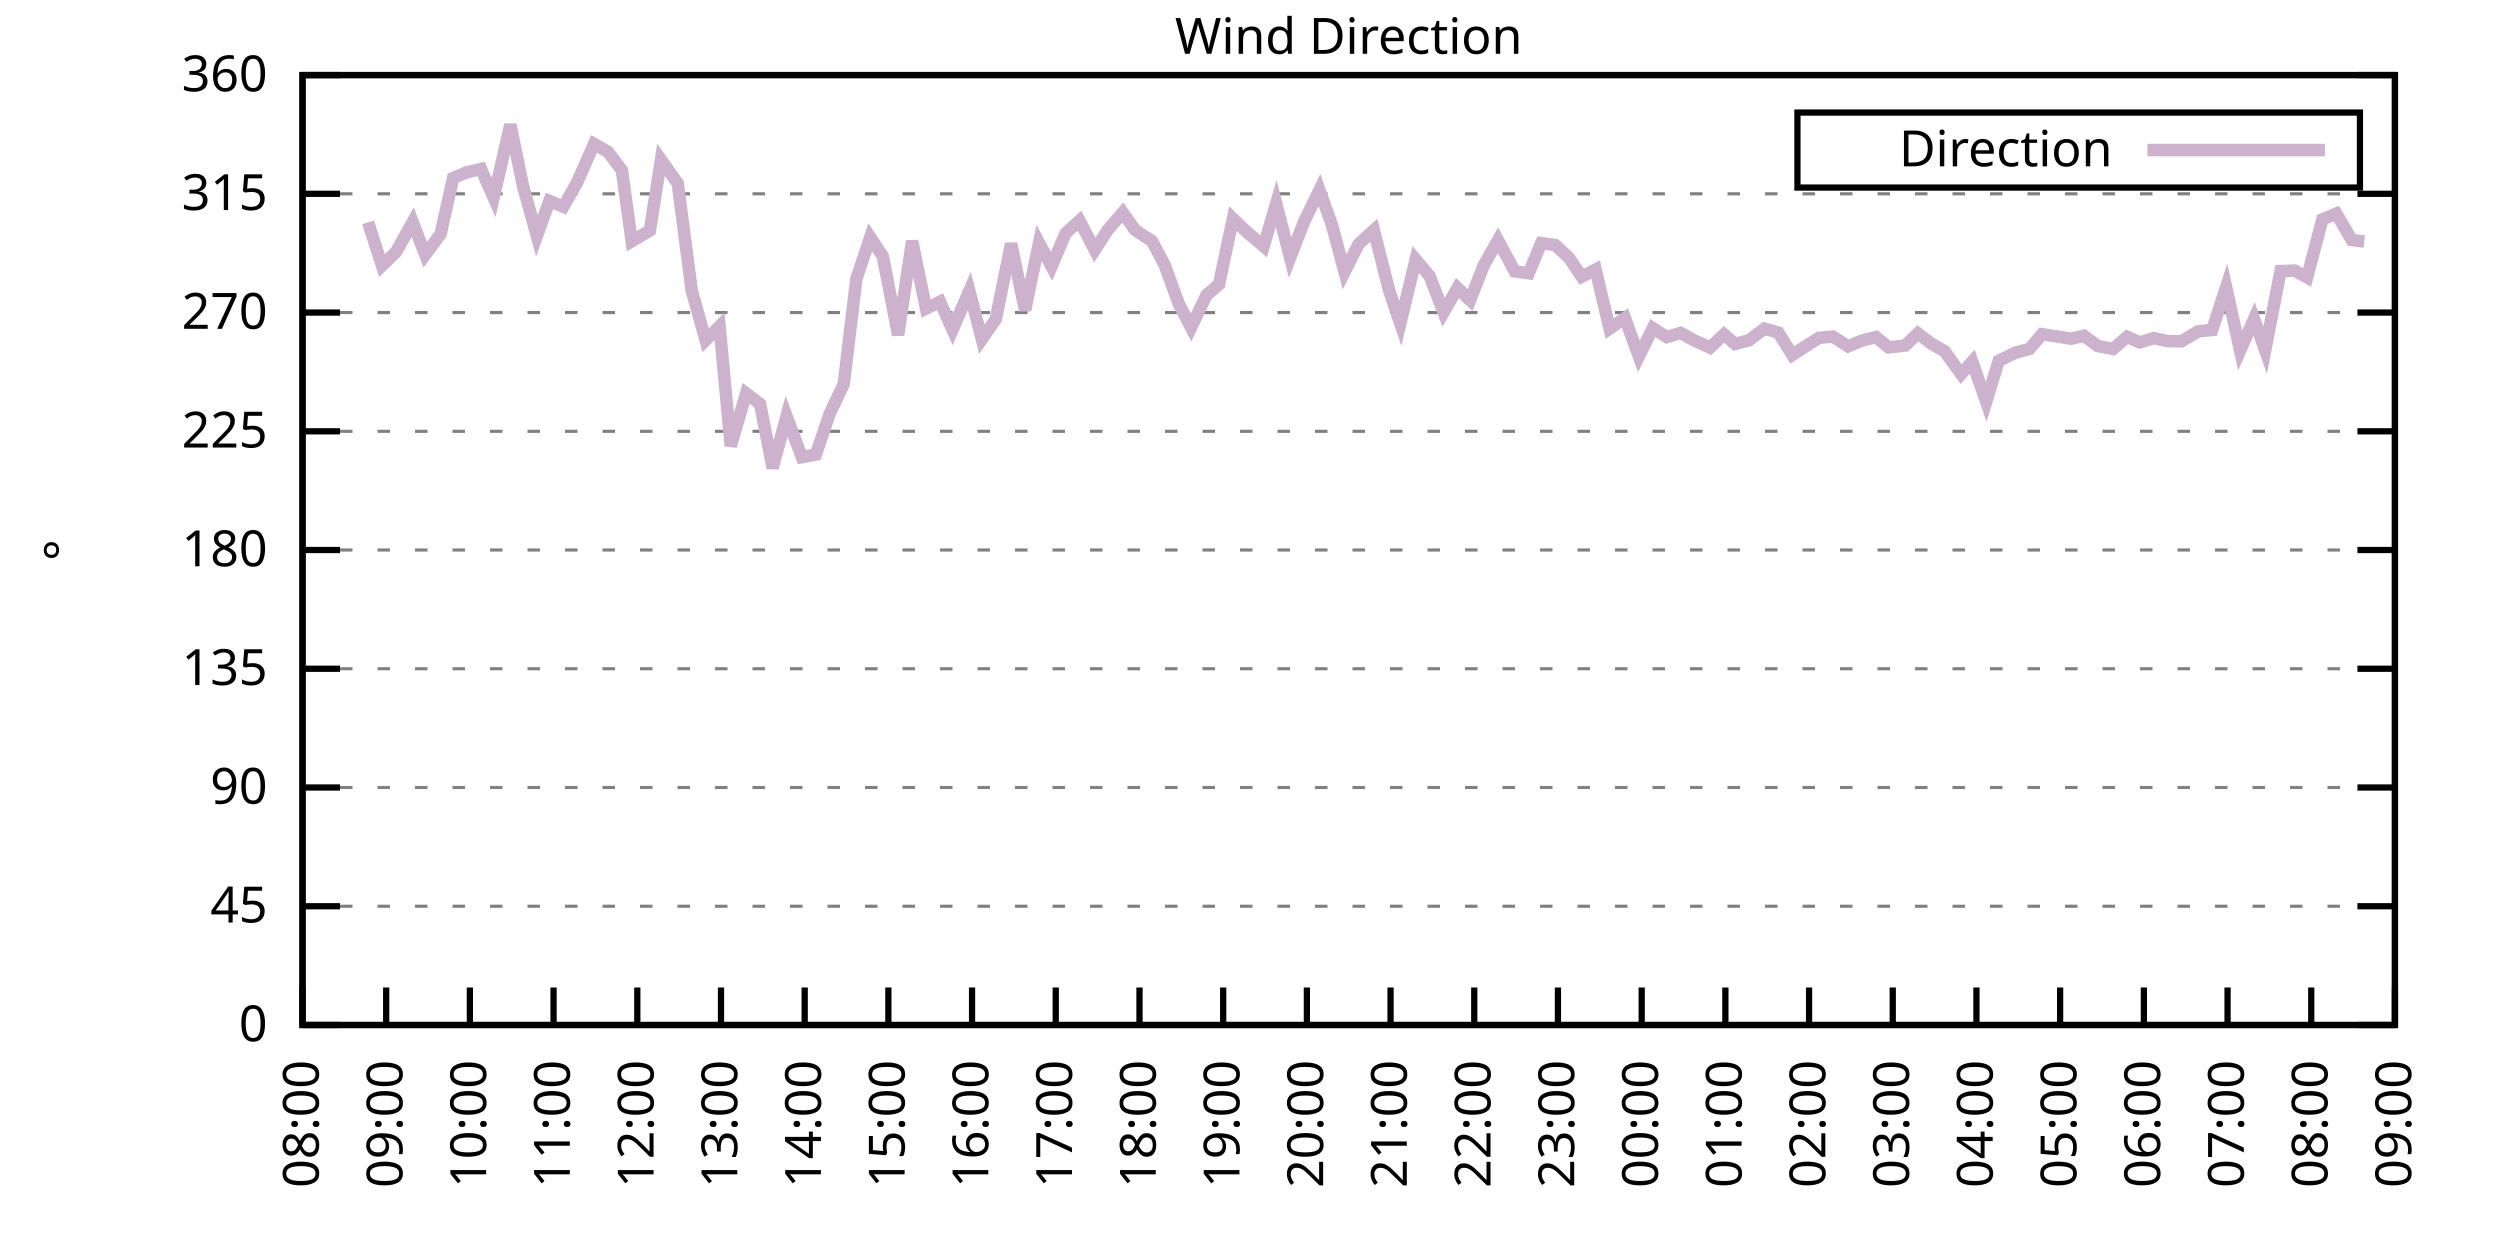
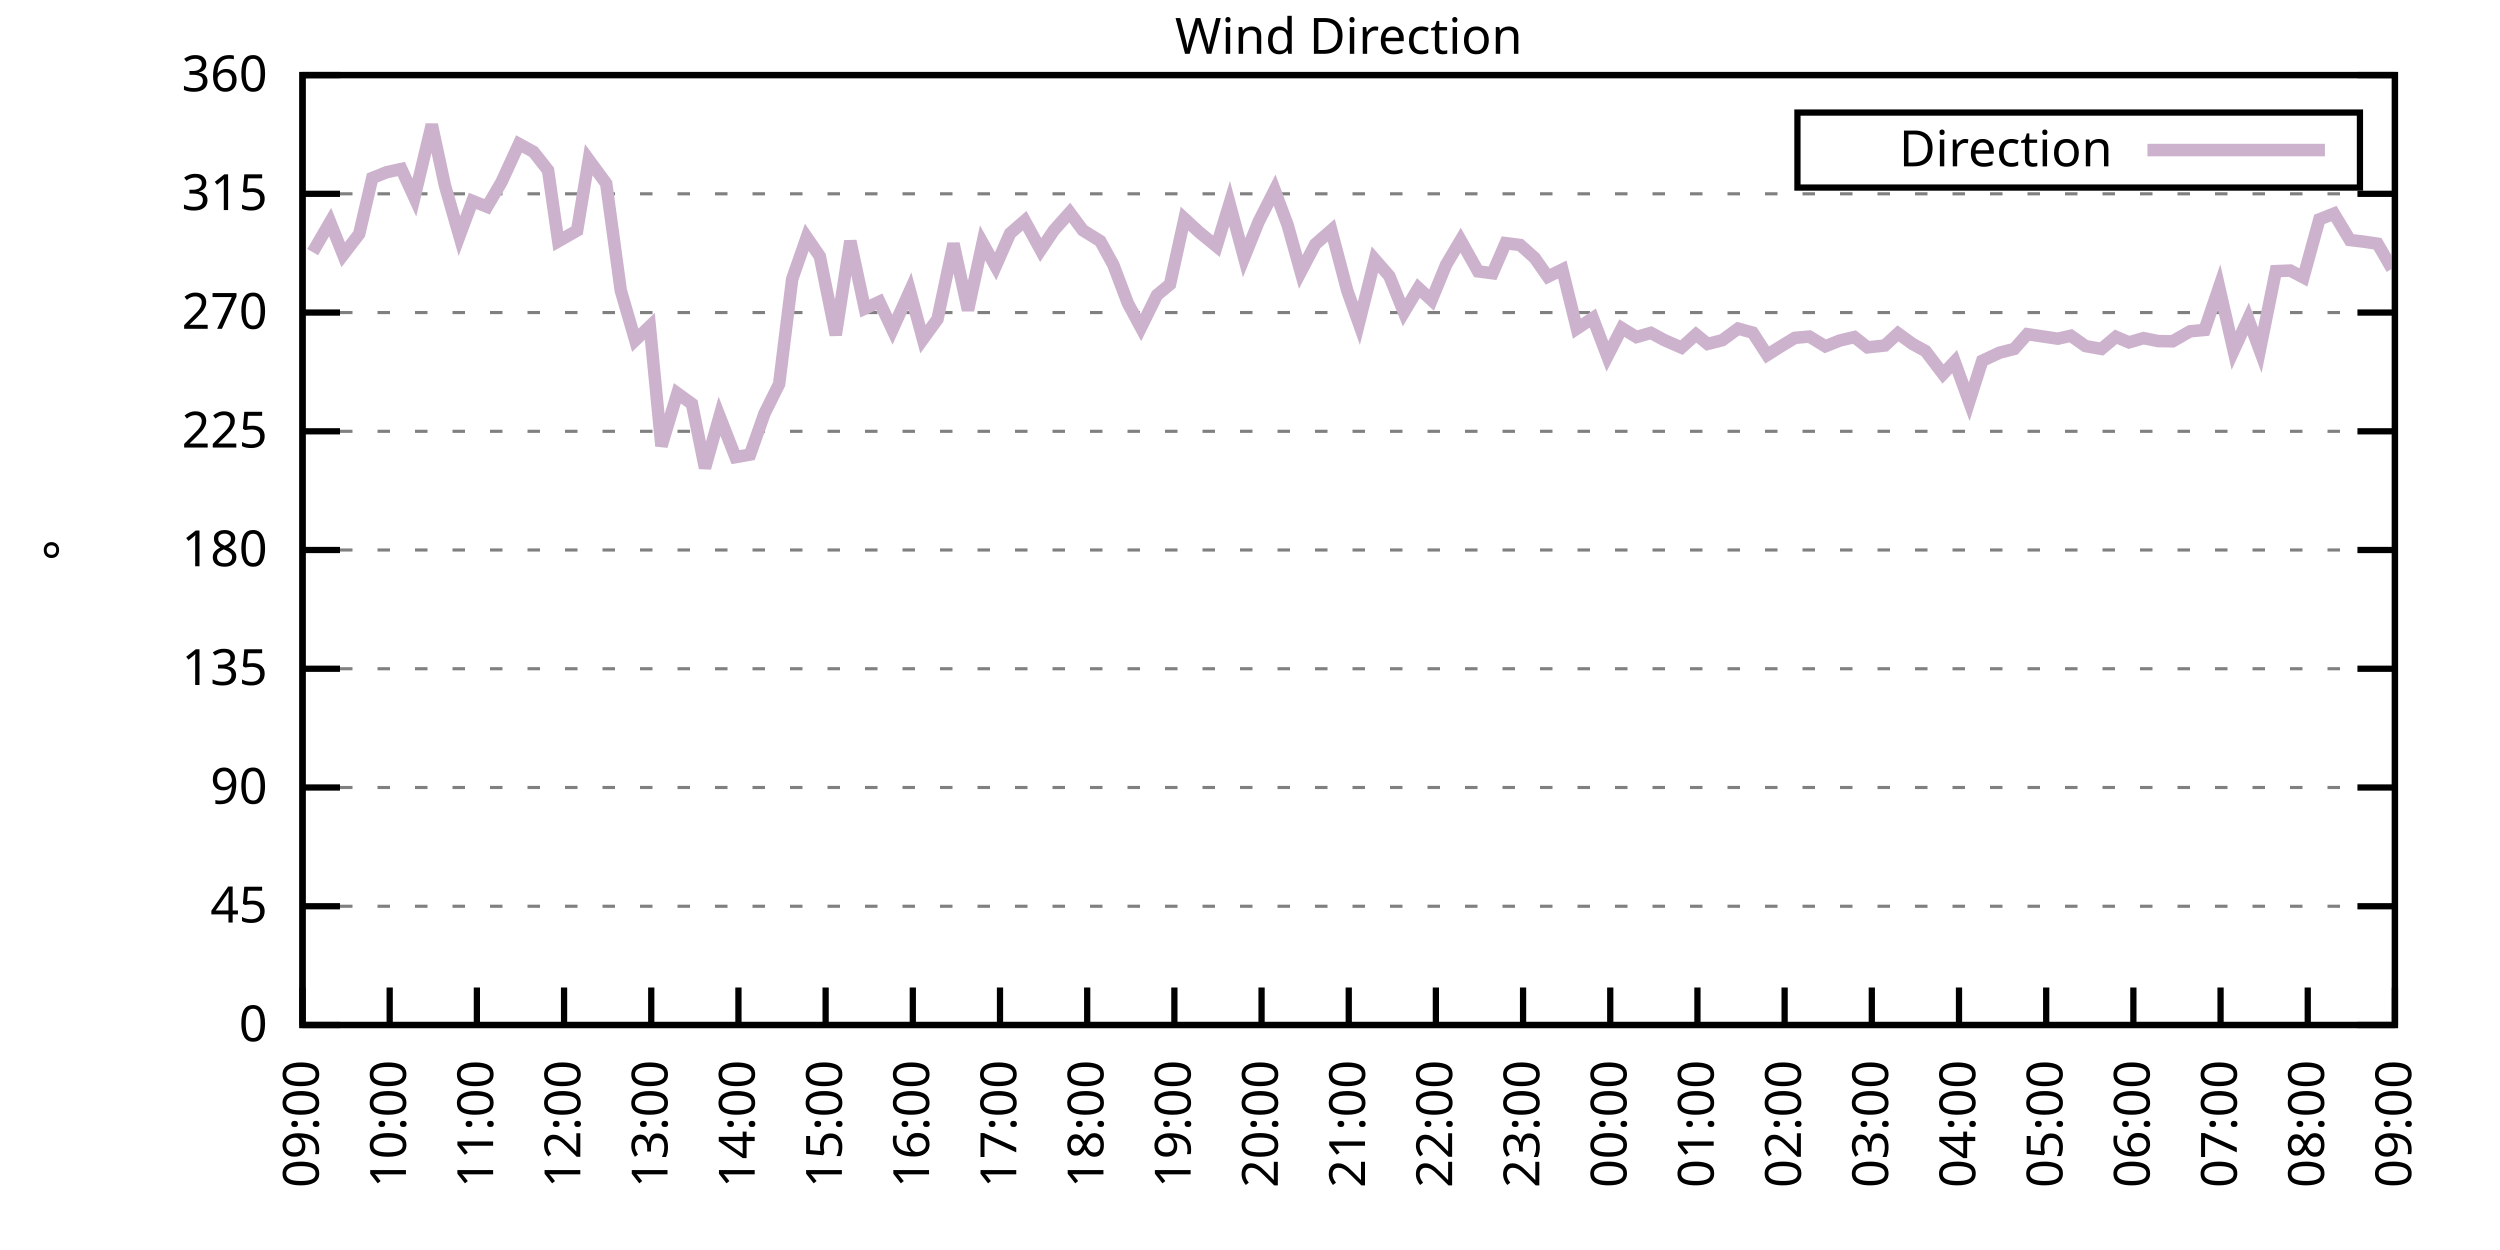
<svg xmlns="http://www.w3.org/2000/svg" xmlns:xlink="http://www.w3.org/1999/xlink" width="400" height="200" viewBox="0 0 400 200">
  <g id="gnuplot_canvas">
    <rect x="0" y="0" width="400" height="200" fill="none" />
    <defs>
      <circle id="gpDot" r="0.5" stroke-width="0.5" stroke="currentColor" />
      <path id="gpPt0" stroke-width="0.333" stroke="currentColor" d="M-1,0 h2 M0,-1 v2" />
      <path id="gpPt1" stroke-width="0.333" stroke="currentColor" d="M-1,-1 L1,1 M1,-1 L-1,1" />
      <path id="gpPt2" stroke-width="0.333" stroke="currentColor" d="M-1,0 L1,0 M0,-1 L0,1 M-1,-1 L1,1 M-1,1 L1,-1" />
      <rect id="gpPt3" stroke-width="0.333" stroke="currentColor" x="-1" y="-1" width="2" height="2" />
      <rect id="gpPt4" stroke-width="0.333" stroke="currentColor" fill="currentColor" x="-1" y="-1" width="2" height="2" />
      <circle id="gpPt5" stroke-width="0.333" stroke="currentColor" cx="0" cy="0" r="1" />
      <use xlink:href="#gpPt5" id="gpPt6" fill="currentColor" stroke="none" />
      <path id="gpPt7" stroke-width="0.333" stroke="currentColor" d="M0,-1.33 L-1.33,0.67 L1.33,0.67 z" />
      <use xlink:href="#gpPt7" id="gpPt8" fill="currentColor" stroke="none" />
      <use xlink:href="#gpPt7" id="gpPt9" stroke="currentColor" transform="rotate(180)" />
      <use xlink:href="#gpPt9" id="gpPt10" fill="currentColor" stroke="none" />
      <use xlink:href="#gpPt3" id="gpPt11" stroke="currentColor" transform="rotate(45)" />
      <use xlink:href="#gpPt11" id="gpPt12" fill="currentColor" stroke="none" />
      <path id="gpPt13" stroke-width="0.333" stroke="currentColor" d="M0,1.330 L1.265,0.411 L0.782,-1.067 L-0.782,-1.076 L-1.265,0.411 z" />
      <use xlink:href="#gpPt13" id="gpPt14" fill="currentColor" stroke="none" />
      <filter id="textbox" filterUnits="objectBoundingBox" x="0" y="0" height="1" width="1">
        <feFlood flood-color="white" flood-opacity="1" result="bgnd" />
        <feComposite in="SourceGraphic" in2="bgnd" operator="atop" />
      </filter>
      <filter id="greybox" filterUnits="objectBoundingBox" x="0" y="0" height="1" width="1">
        <feFlood flood-color="lightgrey" flood-opacity="1" result="grey" />
        <feComposite in="SourceGraphic" in2="grey" operator="atop" />
      </filter>
    </defs>
    <g fill="none" color="white" stroke="currentColor" stroke-width="1.00" stroke-linecap="butt" stroke-linejoin="miter">
</g>
    <g fill="none" color="black" stroke="currentColor" stroke-width="1.00" stroke-linecap="butt" stroke-linejoin="miter">
      <g stroke="none" shape-rendering="crispEdges">
        <polygon fill="rgb(255, 255, 255)" points="48.40,164.00 383.18,164.00 383.18,12.02 48.40,12.02 " />
      </g>
    </g>
    <g fill="none" color="black" stroke="currentColor" stroke-width="1.00" stroke-linecap="butt" stroke-linejoin="miter">
</g>
    <g fill="none" color="black" stroke="black" stroke-width="0.50" stroke-linecap="butt" stroke-linejoin="miter">
</g>
    <g fill="none" color="gray" stroke="currentColor" stroke-width="0.50" stroke-linecap="butt" stroke-linejoin="miter">
      <path stroke="gray" stroke-dasharray="2,4" class="gridline" d="M48.40,164.00 L383.19,164.00  " />
    </g>
    <g fill="none" color="gray" stroke="gray" stroke-width="1.00" stroke-linecap="butt" stroke-linejoin="miter">
</g>
    <g fill="none" color="black" stroke="currentColor" stroke-width="1.00" stroke-linecap="butt" stroke-linejoin="miter">
      <path stroke="black" d="M48.40,164.00 L54.40,164.00 M383.19,164.00 L377.19,164.00  " />
      <g transform="translate(42.80,166.60)" stroke="none" fill="black" font-family="Sans" font-size="8.00" text-anchor="end">
        <text>
          <tspan font-family="Sans"> 0</tspan>
        </text>
      </g>
    </g>
    <g fill="none" color="black" stroke="currentColor" stroke-width="1.00" stroke-linecap="butt" stroke-linejoin="miter">
</g>
    <g fill="none" color="black" stroke="black" stroke-width="0.50" stroke-linecap="butt" stroke-linejoin="miter">
</g>
    <g fill="none" color="gray" stroke="currentColor" stroke-width="0.50" stroke-linecap="butt" stroke-linejoin="miter">
      <path stroke="gray" stroke-dasharray="2,4" class="gridline" d="M48.40,145.00 L383.19,145.00  " />
    </g>
    <g fill="none" color="gray" stroke="gray" stroke-width="1.00" stroke-linecap="butt" stroke-linejoin="miter">
</g>
    <g fill="none" color="black" stroke="currentColor" stroke-width="1.00" stroke-linecap="butt" stroke-linejoin="miter">
      <path stroke="black" d="M48.40,145.00 L54.40,145.00 M383.19,145.00 L377.19,145.00  " />
      <g transform="translate(42.80,147.60)" stroke="none" fill="black" font-family="Sans" font-size="8.00" text-anchor="end">
        <text>
          <tspan font-family="Sans"> 45</tspan>
        </text>
      </g>
    </g>
    <g fill="none" color="black" stroke="currentColor" stroke-width="1.00" stroke-linecap="butt" stroke-linejoin="miter">
</g>
    <g fill="none" color="black" stroke="black" stroke-width="0.50" stroke-linecap="butt" stroke-linejoin="miter">
</g>
    <g fill="none" color="gray" stroke="currentColor" stroke-width="0.50" stroke-linecap="butt" stroke-linejoin="miter">
      <path stroke="gray" stroke-dasharray="2,4" class="gridline" d="M48.40,126.00 L383.19,126.00  " />
    </g>
    <g fill="none" color="gray" stroke="gray" stroke-width="1.00" stroke-linecap="butt" stroke-linejoin="miter">
</g>
    <g fill="none" color="black" stroke="currentColor" stroke-width="1.00" stroke-linecap="butt" stroke-linejoin="miter">
      <path stroke="black" d="M48.40,126.00 L54.40,126.00 M383.19,126.00 L377.19,126.00  " />
      <g transform="translate(42.80,128.60)" stroke="none" fill="black" font-family="Sans" font-size="8.00" text-anchor="end">
        <text>
          <tspan font-family="Sans"> 90</tspan>
        </text>
      </g>
    </g>
    <g fill="none" color="black" stroke="currentColor" stroke-width="1.00" stroke-linecap="butt" stroke-linejoin="miter">
</g>
    <g fill="none" color="black" stroke="black" stroke-width="0.50" stroke-linecap="butt" stroke-linejoin="miter">
</g>
    <g fill="none" color="gray" stroke="currentColor" stroke-width="0.50" stroke-linecap="butt" stroke-linejoin="miter">
      <path stroke="gray" stroke-dasharray="2,4" class="gridline" d="M48.40,107.00 L383.19,107.00  " />
    </g>
    <g fill="none" color="gray" stroke="gray" stroke-width="1.00" stroke-linecap="butt" stroke-linejoin="miter">
</g>
    <g fill="none" color="black" stroke="currentColor" stroke-width="1.00" stroke-linecap="butt" stroke-linejoin="miter">
      <path stroke="black" d="M48.40,107.00 L54.40,107.00 M383.19,107.00 L377.19,107.00  " />
      <g transform="translate(42.80,109.60)" stroke="none" fill="black" font-family="Sans" font-size="8.00" text-anchor="end">
        <text>
          <tspan font-family="Sans"> 135</tspan>
        </text>
      </g>
    </g>
    <g fill="none" color="black" stroke="currentColor" stroke-width="1.00" stroke-linecap="butt" stroke-linejoin="miter">
</g>
    <g fill="none" color="black" stroke="black" stroke-width="0.50" stroke-linecap="butt" stroke-linejoin="miter">
</g>
    <g fill="none" color="gray" stroke="currentColor" stroke-width="0.50" stroke-linecap="butt" stroke-linejoin="miter">
      <path stroke="gray" stroke-dasharray="2,4" class="gridline" d="M48.40,88.00 L383.19,88.00  " />
    </g>
    <g fill="none" color="gray" stroke="gray" stroke-width="1.00" stroke-linecap="butt" stroke-linejoin="miter">
</g>
    <g fill="none" color="black" stroke="currentColor" stroke-width="1.00" stroke-linecap="butt" stroke-linejoin="miter">
      <path stroke="black" d="M48.40,88.00 L54.40,88.00 M383.19,88.00 L377.19,88.00  " />
      <g transform="translate(42.80,90.60)" stroke="none" fill="black" font-family="Sans" font-size="8.00" text-anchor="end">
        <text>
          <tspan font-family="Sans"> 180</tspan>
        </text>
      </g>
    </g>
    <g fill="none" color="black" stroke="currentColor" stroke-width="1.00" stroke-linecap="butt" stroke-linejoin="miter">
</g>
    <g fill="none" color="black" stroke="black" stroke-width="0.50" stroke-linecap="butt" stroke-linejoin="miter">
</g>
    <g fill="none" color="gray" stroke="currentColor" stroke-width="0.50" stroke-linecap="butt" stroke-linejoin="miter">
      <path stroke="gray" stroke-dasharray="2,4" class="gridline" d="M48.40,69.01 L383.19,69.01  " />
    </g>
    <g fill="none" color="gray" stroke="gray" stroke-width="1.00" stroke-linecap="butt" stroke-linejoin="miter">
</g>
    <g fill="none" color="black" stroke="currentColor" stroke-width="1.00" stroke-linecap="butt" stroke-linejoin="miter">
      <path stroke="black" d="M48.40,69.01 L54.40,69.01 M383.19,69.01 L377.19,69.01  " />
      <g transform="translate(42.80,71.61)" stroke="none" fill="black" font-family="Sans" font-size="8.00" text-anchor="end">
        <text>
          <tspan font-family="Sans"> 225</tspan>
        </text>
      </g>
    </g>
    <g fill="none" color="black" stroke="currentColor" stroke-width="1.00" stroke-linecap="butt" stroke-linejoin="miter">
</g>
    <g fill="none" color="black" stroke="black" stroke-width="0.50" stroke-linecap="butt" stroke-linejoin="miter">
</g>
    <g fill="none" color="gray" stroke="currentColor" stroke-width="0.50" stroke-linecap="butt" stroke-linejoin="miter">
      <path stroke="gray" stroke-dasharray="2,4" class="gridline" d="M48.40,50.01 L383.19,50.01  " />
    </g>
    <g fill="none" color="gray" stroke="gray" stroke-width="1.00" stroke-linecap="butt" stroke-linejoin="miter">
</g>
    <g fill="none" color="black" stroke="currentColor" stroke-width="1.00" stroke-linecap="butt" stroke-linejoin="miter">
      <path stroke="black" d="M48.40,50.01 L54.40,50.01 M383.19,50.01 L377.19,50.01  " />
      <g transform="translate(42.80,52.61)" stroke="none" fill="black" font-family="Sans" font-size="8.00" text-anchor="end">
        <text>
          <tspan font-family="Sans"> 270</tspan>
        </text>
      </g>
    </g>
    <g fill="none" color="black" stroke="currentColor" stroke-width="1.00" stroke-linecap="butt" stroke-linejoin="miter">
</g>
    <g fill="none" color="black" stroke="black" stroke-width="0.50" stroke-linecap="butt" stroke-linejoin="miter">
</g>
    <g fill="none" color="gray" stroke="currentColor" stroke-width="0.50" stroke-linecap="butt" stroke-linejoin="miter">
      <path stroke="gray" stroke-dasharray="2,4" class="gridline" d="M48.40,31.01 L383.19,31.01  " />
    </g>
    <g fill="none" color="gray" stroke="gray" stroke-width="1.00" stroke-linecap="butt" stroke-linejoin="miter">
</g>
    <g fill="none" color="black" stroke="currentColor" stroke-width="1.00" stroke-linecap="butt" stroke-linejoin="miter">
      <path stroke="black" d="M48.40,31.01 L54.40,31.01 M383.19,31.01 L377.19,31.01  " />
      <g transform="translate(42.80,33.61)" stroke="none" fill="black" font-family="Sans" font-size="8.00" text-anchor="end">
        <text>
          <tspan font-family="Sans"> 315</tspan>
        </text>
      </g>
    </g>
    <g fill="none" color="black" stroke="currentColor" stroke-width="1.00" stroke-linecap="butt" stroke-linejoin="miter">
</g>
    <g fill="none" color="black" stroke="black" stroke-width="0.50" stroke-linecap="butt" stroke-linejoin="miter">
</g>
    <g fill="none" color="gray" stroke="currentColor" stroke-width="0.50" stroke-linecap="butt" stroke-linejoin="miter">
      <path stroke="gray" stroke-dasharray="2,4" class="gridline" d="M48.40,12.01 L383.19,12.01  " />
    </g>
    <g fill="none" color="gray" stroke="gray" stroke-width="1.00" stroke-linecap="butt" stroke-linejoin="miter">
</g>
    <g fill="none" color="black" stroke="currentColor" stroke-width="1.00" stroke-linecap="butt" stroke-linejoin="miter">
      <path stroke="black" d="M48.40,12.01 L54.40,12.01 M383.19,12.01 L377.19,12.01  " />
      <g transform="translate(42.80,14.61)" stroke="none" fill="black" font-family="Sans" font-size="8.00" text-anchor="end">
        <text>
          <tspan font-family="Sans"> 360</tspan>
        </text>
      </g>
    </g>
    <g fill="none" color="black" stroke="currentColor" stroke-width="1.00" stroke-linecap="butt" stroke-linejoin="miter">
      <path stroke="black" d="M48.40,164.00 L48.40,158.00  " />
      <g transform="translate(51.00,169.60) rotate(270.00)" stroke="none" fill="black" font-family="Sans" font-size="8.00" text-anchor="end">
        <text>
-           <tspan font-family="Sans">08:00</tspan>
-         </text>
-       </g>
-     </g>
-     <g fill="none" color="black" stroke="currentColor" stroke-width="1.00" stroke-linecap="butt" stroke-linejoin="miter">
-       <path stroke="black" d="M61.79,164.00 L61.79,158.00  " />
-       <g transform="translate(64.39,169.60) rotate(270.00)" stroke="none" fill="black" font-family="Sans" font-size="8.00" text-anchor="end">
-         <text>
          <tspan font-family="Sans">09:00</tspan>
        </text>
      </g>
    </g>
    <g fill="none" color="black" stroke="currentColor" stroke-width="1.00" stroke-linecap="butt" stroke-linejoin="miter">
-       <path stroke="black" d="M75.18,164.00 L75.18,158.00  " />
-       <g transform="translate(77.78,169.60) rotate(270.00)" stroke="none" fill="black" font-family="Sans" font-size="8.00" text-anchor="end">
+       <path stroke="black" d="M62.35,164.00 L62.35,158.00  " />
+       <g transform="translate(64.95,169.60) rotate(270.00)" stroke="none" fill="black" font-family="Sans" font-size="8.00" text-anchor="end">
        <text>
          <tspan font-family="Sans">10:00</tspan>
        </text>
      </g>
    </g>
    <g fill="none" color="black" stroke="currentColor" stroke-width="1.00" stroke-linecap="butt" stroke-linejoin="miter">
-       <path stroke="black" d="M88.57,164.00 L88.57,158.00  " />
-       <g transform="translate(91.17,169.60) rotate(270.00)" stroke="none" fill="black" font-family="Sans" font-size="8.00" text-anchor="end">
+       <path stroke="black" d="M76.30,164.00 L76.30,158.00  " />
+       <g transform="translate(78.90,169.60) rotate(270.00)" stroke="none" fill="black" font-family="Sans" font-size="8.00" text-anchor="end">
        <text>
          <tspan font-family="Sans">11:00</tspan>
        </text>
      </g>
    </g>
    <g fill="none" color="black" stroke="currentColor" stroke-width="1.00" stroke-linecap="butt" stroke-linejoin="miter">
-       <path stroke="black" d="M101.97,164.00 L101.97,158.00  " />
-       <g transform="translate(104.57,169.60) rotate(270.00)" stroke="none" fill="black" font-family="Sans" font-size="8.00" text-anchor="end">
+       <path stroke="black" d="M90.25,164.00 L90.25,158.00  " />
+       <g transform="translate(92.85,169.60) rotate(270.00)" stroke="none" fill="black" font-family="Sans" font-size="8.00" text-anchor="end">
        <text>
          <tspan font-family="Sans">12:00</tspan>
        </text>
      </g>
    </g>
    <g fill="none" color="black" stroke="currentColor" stroke-width="1.00" stroke-linecap="butt" stroke-linejoin="miter">
-       <path stroke="black" d="M115.36,164.00 L115.36,158.00  " />
-       <g transform="translate(117.96,169.60) rotate(270.00)" stroke="none" fill="black" font-family="Sans" font-size="8.00" text-anchor="end">
+       <path stroke="black" d="M104.20,164.00 L104.20,158.00  " />
+       <g transform="translate(106.80,169.60) rotate(270.00)" stroke="none" fill="black" font-family="Sans" font-size="8.00" text-anchor="end">
        <text>
          <tspan font-family="Sans">13:00</tspan>
        </text>
      </g>
    </g>
    <g fill="none" color="black" stroke="currentColor" stroke-width="1.00" stroke-linecap="butt" stroke-linejoin="miter">
-       <path stroke="black" d="M128.75,164.00 L128.75,158.00  " />
-       <g transform="translate(131.35,169.60) rotate(270.00)" stroke="none" fill="black" font-family="Sans" font-size="8.00" text-anchor="end">
+       <path stroke="black" d="M118.15,164.00 L118.15,158.00  " />
+       <g transform="translate(120.75,169.60) rotate(270.00)" stroke="none" fill="black" font-family="Sans" font-size="8.00" text-anchor="end">
        <text>
          <tspan font-family="Sans">14:00</tspan>
        </text>
      </g>
    </g>
    <g fill="none" color="black" stroke="currentColor" stroke-width="1.00" stroke-linecap="butt" stroke-linejoin="miter">
-       <path stroke="black" d="M142.14,164.00 L142.14,158.00  " />
-       <g transform="translate(144.74,169.60) rotate(270.00)" stroke="none" fill="black" font-family="Sans" font-size="8.00" text-anchor="end">
+       <path stroke="black" d="M132.10,164.00 L132.10,158.00  " />
+       <g transform="translate(134.70,169.60) rotate(270.00)" stroke="none" fill="black" font-family="Sans" font-size="8.00" text-anchor="end">
        <text>
          <tspan font-family="Sans">15:00</tspan>
        </text>
      </g>
    </g>
    <g fill="none" color="black" stroke="currentColor" stroke-width="1.00" stroke-linecap="butt" stroke-linejoin="miter">
-       <path stroke="black" d="M155.53,164.00 L155.53,158.00  " />
-       <g transform="translate(158.13,169.60) rotate(270.00)" stroke="none" fill="black" font-family="Sans" font-size="8.00" text-anchor="end">
+       <path stroke="black" d="M146.05,164.00 L146.05,158.00  " />
+       <g transform="translate(148.65,169.60) rotate(270.00)" stroke="none" fill="black" font-family="Sans" font-size="8.00" text-anchor="end">
        <text>
          <tspan font-family="Sans">16:00</tspan>
        </text>
      </g>
    </g>
    <g fill="none" color="black" stroke="currentColor" stroke-width="1.00" stroke-linecap="butt" stroke-linejoin="miter">
-       <path stroke="black" d="M168.92,164.00 L168.92,158.00  " />
-       <g transform="translate(171.52,169.60) rotate(270.00)" stroke="none" fill="black" font-family="Sans" font-size="8.00" text-anchor="end">
+       <path stroke="black" d="M160.00,164.00 L160.00,158.00  " />
+       <g transform="translate(162.60,169.60) rotate(270.00)" stroke="none" fill="black" font-family="Sans" font-size="8.00" text-anchor="end">
        <text>
          <tspan font-family="Sans">17:00</tspan>
        </text>
      </g>
    </g>
    <g fill="none" color="black" stroke="currentColor" stroke-width="1.00" stroke-linecap="butt" stroke-linejoin="miter">
-       <path stroke="black" d="M182.32,164.00 L182.32,158.00  " />
-       <g transform="translate(184.92,169.60) rotate(270.00)" stroke="none" fill="black" font-family="Sans" font-size="8.00" text-anchor="end">
+       <path stroke="black" d="M173.95,164.00 L173.95,158.00  " />
+       <g transform="translate(176.55,169.60) rotate(270.00)" stroke="none" fill="black" font-family="Sans" font-size="8.00" text-anchor="end">
        <text>
          <tspan font-family="Sans">18:00</tspan>
        </text>
      </g>
    </g>
    <g fill="none" color="black" stroke="currentColor" stroke-width="1.00" stroke-linecap="butt" stroke-linejoin="miter">
-       <path stroke="black" d="M195.71,164.00 L195.71,158.00  " />
-       <g transform="translate(198.31,169.60) rotate(270.00)" stroke="none" fill="black" font-family="Sans" font-size="8.00" text-anchor="end">
+       <path stroke="black" d="M187.90,164.00 L187.90,158.00  " />
+       <g transform="translate(190.50,169.60) rotate(270.00)" stroke="none" fill="black" font-family="Sans" font-size="8.00" text-anchor="end">
        <text>
          <tspan font-family="Sans">19:00</tspan>
        </text>
      </g>
    </g>
    <g fill="none" color="black" stroke="currentColor" stroke-width="1.00" stroke-linecap="butt" stroke-linejoin="miter">
-       <path stroke="black" d="M209.10,164.00 L209.10,158.00  " />
-       <g transform="translate(211.70,169.60) rotate(270.00)" stroke="none" fill="black" font-family="Sans" font-size="8.00" text-anchor="end">
+       <path stroke="black" d="M201.85,164.00 L201.85,158.00  " />
+       <g transform="translate(204.45,169.60) rotate(270.00)" stroke="none" fill="black" font-family="Sans" font-size="8.00" text-anchor="end">
        <text>
          <tspan font-family="Sans">20:00</tspan>
        </text>
      </g>
    </g>
    <g fill="none" color="black" stroke="currentColor" stroke-width="1.00" stroke-linecap="butt" stroke-linejoin="miter">
-       <path stroke="black" d="M222.49,164.00 L222.49,158.00  " />
-       <g transform="translate(225.09,169.60) rotate(270.00)" stroke="none" fill="black" font-family="Sans" font-size="8.00" text-anchor="end">
+       <path stroke="black" d="M215.80,164.00 L215.80,158.00  " />
+       <g transform="translate(218.40,169.60) rotate(270.00)" stroke="none" fill="black" font-family="Sans" font-size="8.00" text-anchor="end">
        <text>
          <tspan font-family="Sans">21:00</tspan>
        </text>
      </g>
    </g>
    <g fill="none" color="black" stroke="currentColor" stroke-width="1.00" stroke-linecap="butt" stroke-linejoin="miter">
-       <path stroke="black" d="M235.88,164.00 L235.88,158.00  " />
-       <g transform="translate(238.48,169.60) rotate(270.00)" stroke="none" fill="black" font-family="Sans" font-size="8.00" text-anchor="end">
+       <path stroke="black" d="M229.74,164.00 L229.74,158.00  " />
+       <g transform="translate(232.34,169.60) rotate(270.00)" stroke="none" fill="black" font-family="Sans" font-size="8.00" text-anchor="end">
        <text>
          <tspan font-family="Sans">22:00</tspan>
        </text>
      </g>
    </g>
    <g fill="none" color="black" stroke="currentColor" stroke-width="1.00" stroke-linecap="butt" stroke-linejoin="miter">
-       <path stroke="black" d="M249.27,164.00 L249.27,158.00  " />
-       <g transform="translate(251.87,169.60) rotate(270.00)" stroke="none" fill="black" font-family="Sans" font-size="8.00" text-anchor="end">
+       <path stroke="black" d="M243.69,164.00 L243.69,158.00  " />
+       <g transform="translate(246.29,169.60) rotate(270.00)" stroke="none" fill="black" font-family="Sans" font-size="8.00" text-anchor="end">
        <text>
          <tspan font-family="Sans">23:00</tspan>
        </text>
      </g>
    </g>
    <g fill="none" color="black" stroke="currentColor" stroke-width="1.00" stroke-linecap="butt" stroke-linejoin="miter">
-       <path stroke="black" d="M262.67,164.00 L262.67,158.00  " />
-       <g transform="translate(265.27,169.60) rotate(270.00)" stroke="none" fill="black" font-family="Sans" font-size="8.00" text-anchor="end">
+       <path stroke="black" d="M257.64,164.00 L257.64,158.00  " />
+       <g transform="translate(260.24,169.60) rotate(270.00)" stroke="none" fill="black" font-family="Sans" font-size="8.00" text-anchor="end">
        <text>
          <tspan font-family="Sans">00:00</tspan>
        </text>
      </g>
    </g>
    <g fill="none" color="black" stroke="currentColor" stroke-width="1.00" stroke-linecap="butt" stroke-linejoin="miter">
-       <path stroke="black" d="M276.06,164.00 L276.06,158.00  " />
-       <g transform="translate(278.66,169.60) rotate(270.00)" stroke="none" fill="black" font-family="Sans" font-size="8.00" text-anchor="end">
+       <path stroke="black" d="M271.59,164.00 L271.59,158.00  " />
+       <g transform="translate(274.19,169.60) rotate(270.00)" stroke="none" fill="black" font-family="Sans" font-size="8.00" text-anchor="end">
        <text>
          <tspan font-family="Sans">01:00</tspan>
        </text>
      </g>
    </g>
    <g fill="none" color="black" stroke="currentColor" stroke-width="1.00" stroke-linecap="butt" stroke-linejoin="miter">
-       <path stroke="black" d="M289.45,164.00 L289.45,158.00  " />
-       <g transform="translate(292.05,169.60) rotate(270.00)" stroke="none" fill="black" font-family="Sans" font-size="8.00" text-anchor="end">
+       <path stroke="black" d="M285.54,164.00 L285.54,158.00  " />
+       <g transform="translate(288.14,169.60) rotate(270.00)" stroke="none" fill="black" font-family="Sans" font-size="8.00" text-anchor="end">
        <text>
          <tspan font-family="Sans">02:00</tspan>
        </text>
      </g>
    </g>
    <g fill="none" color="black" stroke="currentColor" stroke-width="1.00" stroke-linecap="butt" stroke-linejoin="miter">
-       <path stroke="black" d="M302.84,164.00 L302.84,158.00  " />
-       <g transform="translate(305.44,169.60) rotate(270.00)" stroke="none" fill="black" font-family="Sans" font-size="8.00" text-anchor="end">
+       <path stroke="black" d="M299.49,164.00 L299.49,158.00  " />
+       <g transform="translate(302.09,169.60) rotate(270.00)" stroke="none" fill="black" font-family="Sans" font-size="8.00" text-anchor="end">
        <text>
          <tspan font-family="Sans">03:00</tspan>
        </text>
      </g>
    </g>
    <g fill="none" color="black" stroke="currentColor" stroke-width="1.00" stroke-linecap="butt" stroke-linejoin="miter">
-       <path stroke="black" d="M316.23,164.00 L316.23,158.00  " />
-       <g transform="translate(318.83,169.60) rotate(270.00)" stroke="none" fill="black" font-family="Sans" font-size="8.00" text-anchor="end">
+       <path stroke="black" d="M313.44,164.00 L313.44,158.00  " />
+       <g transform="translate(316.04,169.60) rotate(270.00)" stroke="none" fill="black" font-family="Sans" font-size="8.00" text-anchor="end">
        <text>
          <tspan font-family="Sans">04:00</tspan>
        </text>
      </g>
    </g>
    <g fill="none" color="black" stroke="currentColor" stroke-width="1.00" stroke-linecap="butt" stroke-linejoin="miter">
-       <path stroke="black" d="M329.62,164.00 L329.62,158.00  " />
-       <g transform="translate(332.22,169.60) rotate(270.00)" stroke="none" fill="black" font-family="Sans" font-size="8.00" text-anchor="end">
+       <path stroke="black" d="M327.39,164.00 L327.39,158.00  " />
+       <g transform="translate(329.99,169.60) rotate(270.00)" stroke="none" fill="black" font-family="Sans" font-size="8.00" text-anchor="end">
        <text>
          <tspan font-family="Sans">05:00</tspan>
        </text>
      </g>
    </g>
    <g fill="none" color="black" stroke="currentColor" stroke-width="1.00" stroke-linecap="butt" stroke-linejoin="miter">
-       <path stroke="black" d="M343.02,164.00 L343.02,158.00  " />
-       <g transform="translate(345.62,169.60) rotate(270.00)" stroke="none" fill="black" font-family="Sans" font-size="8.00" text-anchor="end">
+       <path stroke="black" d="M341.34,164.00 L341.34,158.00  " />
+       <g transform="translate(343.94,169.60) rotate(270.00)" stroke="none" fill="black" font-family="Sans" font-size="8.00" text-anchor="end">
        <text>
          <tspan font-family="Sans">06:00</tspan>
        </text>
      </g>
    </g>
    <g fill="none" color="black" stroke="currentColor" stroke-width="1.00" stroke-linecap="butt" stroke-linejoin="miter">
-       <path stroke="black" d="M356.41,164.00 L356.41,158.00  " />
-       <g transform="translate(359.01,169.60) rotate(270.00)" stroke="none" fill="black" font-family="Sans" font-size="8.00" text-anchor="end">
+       <path stroke="black" d="M355.29,164.00 L355.29,158.00  " />
+       <g transform="translate(357.89,169.60) rotate(270.00)" stroke="none" fill="black" font-family="Sans" font-size="8.00" text-anchor="end">
        <text>
          <tspan font-family="Sans">07:00</tspan>
        </text>
      </g>
    </g>
    <g fill="none" color="black" stroke="currentColor" stroke-width="1.00" stroke-linecap="butt" stroke-linejoin="miter">
-       <path stroke="black" d="M369.80,164.00 L369.80,158.00  " />
-       <g transform="translate(372.40,169.60) rotate(270.00)" stroke="none" fill="black" font-family="Sans" font-size="8.00" text-anchor="end">
+       <path stroke="black" d="M369.24,164.00 L369.24,158.00  " />
+       <g transform="translate(371.84,169.60) rotate(270.00)" stroke="none" fill="black" font-family="Sans" font-size="8.00" text-anchor="end">
        <text>
          <tspan font-family="Sans">08:00</tspan>
        </text>
      </g>
    </g>
    <g fill="none" color="black" stroke="currentColor" stroke-width="1.00" stroke-linecap="butt" stroke-linejoin="miter">
      <path stroke="black" d="M383.19,164.00 L383.19,158.00  " />
      <g transform="translate(385.79,169.60) rotate(270.00)" stroke="none" fill="black" font-family="Sans" font-size="8.00" text-anchor="end">
        <text>
          <tspan font-family="Sans">09:00</tspan>
        </text>
      </g>
    </g>
    <g fill="none" color="black" stroke="currentColor" stroke-width="1.00" stroke-linecap="butt" stroke-linejoin="miter">
</g>
    <g fill="none" color="black" stroke="currentColor" stroke-width="1.00" stroke-linecap="butt" stroke-linejoin="miter">
      <path stroke="black" d="M48.40,12.01 L48.40,164.00 L383.19,164.00 L383.19,12.01 L48.40,12.01 Z  " />
    </g>
    <g fill="none" color="black" stroke="currentColor" stroke-width="1.00" stroke-linecap="butt" stroke-linejoin="miter">
</g>
    <g fill="none" color="black" stroke="currentColor" stroke-width="1.00" stroke-linecap="butt" stroke-linejoin="miter">
      <path stroke="black" d="M287.59,30.01 L287.59,18.01 L377.59,18.01 L377.59,30.01 L287.59,30.01 Z  " />
    </g>
    <g id="Wind_direction_plot_1">
      <g fill="none" color="white" stroke="black" stroke-width="2.00" stroke-linecap="butt" stroke-linejoin="miter">
</g>
      <g fill="none" color="black" stroke="currentColor" stroke-width="2.00" stroke-linecap="butt" stroke-linejoin="miter">
        <g transform="translate(337.99,26.61)" stroke="none" fill="black" font-family="Sans" font-size="8.00" text-anchor="end">
          <text>
            <tspan font-family="Sans">Direction</tspan>
          </text>
        </g>
      </g>
      <g fill="none" color="black" stroke="currentColor" stroke-width="2.00" stroke-linecap="butt" stroke-linejoin="miter">
-         <path stroke="rgb(204, 178, 204)" d="M343.59,24.01 L371.99,24.01 M58.89,35.57 L61.12,42.49 L63.35,40.34 L66.03,35.53 L68.04,40.76 L70.50,37.43   L72.50,28.48 L74.74,27.55 L76.97,27.04 L78.98,31.60 L81.66,19.95 L83.66,29.66 L85.90,37.76 L87.91,32.15   L90.14,33.08 L92.37,29.11 L95.05,23.03 L97.28,24.30 L99.51,27.25 L101.07,38.61 L103.98,36.88 L105.76,25.56   L108.44,29.36 L110.67,46.46 L112.90,54.44 L115.13,52.20 L116.92,71.37 L119.38,62.93 L121.61,64.62 L123.62,74.87   L125.85,66.60 L128.30,73.14 L130.54,72.72 L132.77,66.14 L135.00,61.45 L137.01,44.65 L139.24,37.97 L141.25,41.01   L143.70,53.60 L145.94,38.57 L148.17,49.37 L150.40,48.28 L152.41,52.75 L155.09,46.55 L157.10,54.27 L159.33,51.06   L161.78,38.99 L164.01,49.63 L166.25,38.86 L168.25,42.62 L170.49,37.34 L172.72,35.32 L175.17,40.00 L177.18,36.88   L179.64,34.01 L181.65,36.84 L184.32,38.57 L186.33,42.37 L188.57,48.53 L190.57,52.41 L193.03,47.22 L195.04,45.49   L197.27,34.98 L199.50,37.13 L202.18,39.41 L204.19,32.57 L206.42,41.23 L208.65,35.48 L211.11,30.42 L213.12,36.03   L215.13,43.51 L217.36,39.07 L219.81,36.84 L222.27,46.50 L224.05,51.74 L226.51,41.52 L228.74,44.18 L230.97,49.97   L233.20,46.08 L235.21,48.02 L237.44,42.37 L239.68,38.44 L242.36,43.42 L244.59,43.72 L246.60,38.90 L248.83,39.20   L251.06,41.27 L253.07,44.27 L255.30,43.13 L257.53,52.58 L259.99,50.89 L262.22,57.02 L264.45,52.50 L266.68,53.93   L268.92,53.26 L270.92,54.40 L273.60,55.62 L275.83,53.51 L277.62,55.03 L279.85,54.44 L282.31,52.58 L284.54,53.22   L286.77,56.80 L288.56,55.62 L291.01,54.06 L293.24,53.85 L295.70,55.41 L297.93,54.48 L300.16,53.93 L302.17,55.58   L304.85,55.28 L306.86,53.34 L309.09,55.03 L311.10,56.17 L313.78,59.84 L315.56,57.86 L317.79,64.28 L319.80,57.73   L322.48,56.42 L324.71,55.83 L326.72,53.47 L331.41,54.19 L333.42,53.72 L335.65,55.37 L338.10,55.83 L340.34,53.89   L342.35,54.78 L344.58,54.10 L346.81,54.57 L349.04,54.61 L351.72,53.01 L353.95,52.79 L356.18,45.95 L358.42,56.09   L360.65,51.02 L362.43,56.04 L364.89,43.38 L367.12,43.29 L369.13,44.39 L371.58,35.10 L373.82,34.18 L376.27,38.40   L378.28,38.65  " />
+         <path stroke="rgb(204, 178, 204)" d="M343.59,24.01 L371.99,24.01 M50.03,40.34 L52.82,35.53 L54.91,40.76 L57.47,37.43 L59.56,28.48 L61.88,27.55   L64.21,27.04 L66.30,31.60 L69.09,19.95 L71.18,29.66 L73.51,37.76 L75.60,32.15 L77.93,33.08 L80.25,29.11   L83.04,23.03 L85.37,24.30 L87.69,27.25 L89.32,38.61 L92.34,36.88 L94.20,25.56 L96.99,29.36 L99.32,46.46   L101.64,54.44 L103.97,52.20 L105.83,71.37 L108.38,62.93 L110.71,64.62 L112.80,74.87 L115.13,66.60 L117.68,73.14   L120.01,72.72 L122.33,66.14 L124.66,61.45 L126.75,44.65 L129.08,37.97 L131.17,41.01 L133.72,53.60 L136.05,38.57   L138.37,49.37 L140.70,48.28 L142.79,52.75 L145.58,46.55 L147.67,54.27 L150.00,51.06 L152.56,38.99 L154.88,49.63   L157.21,38.86 L159.30,42.62 L161.62,37.34 L163.95,35.32 L166.51,40.00 L168.60,36.88 L171.16,34.01 L173.25,36.84   L176.04,38.57 L178.13,42.37 L180.46,48.53 L182.55,52.41 L185.11,47.22 L187.20,45.49 L189.52,34.98 L191.85,37.13   L194.64,39.41 L196.73,32.57 L199.06,41.23 L201.38,35.48 L203.94,30.42 L206.03,36.03 L208.12,43.51 L210.45,39.07   L213.01,36.84 L215.56,46.50 L217.42,51.74 L219.98,41.52 L222.30,44.18 L224.63,49.97 L226.95,46.08 L229.05,48.02   L231.37,42.37 L233.70,38.44 L236.49,43.42 L238.81,43.72 L240.90,38.90 L243.23,39.20 L245.55,41.27 L247.65,44.27   L249.97,43.13 L252.30,52.58 L254.85,50.89 L257.18,57.02 L259.50,52.50 L261.83,53.93 L264.15,53.26 L266.25,54.40   L269.04,55.62 L271.36,53.51 L273.22,55.03 L275.55,54.44 L278.10,52.58 L280.43,53.22 L282.75,56.80 L284.61,55.62   L287.17,54.06 L289.50,53.85 L292.05,55.41 L294.38,54.48 L296.70,53.93 L298.80,55.58 L301.58,55.28 L303.68,53.34   L306.00,55.03 L308.09,56.17 L310.88,59.84 L312.74,57.86 L315.07,64.28 L317.16,57.73 L319.95,56.42 L322.28,55.83   L324.37,53.47 L329.25,54.19 L331.34,53.72 L333.67,55.37 L336.23,55.83 L338.55,53.89 L340.64,54.78 L342.97,54.10   L345.29,54.57 L347.62,54.61 L350.41,53.01 L352.73,52.79 L355.06,45.95 L357.38,56.09 L359.71,51.02 L361.57,56.04   L364.13,43.38 L366.45,43.29 L368.54,44.39 L371.10,35.10 L373.43,34.18 L375.98,38.40 L378.08,38.65 L380.40,38.99   L382.73,43.00  " />
      </g>
    </g>
    <g fill="none" color="black" stroke="currentColor" stroke-width="2.00" stroke-linecap="butt" stroke-linejoin="miter">
</g>
    <g fill="none" color="black" stroke="black" stroke-width="1.00" stroke-linecap="butt" stroke-linejoin="miter">
</g>
    <g fill="none" color="black" stroke="currentColor" stroke-width="1.00" stroke-linecap="butt" stroke-linejoin="miter">
      <path stroke="black" d="M48.40,12.01 L48.40,164.00 L383.19,164.00 L383.19,12.01 L48.40,12.01 Z  " />
      <g transform="translate(12.80,88.01) rotate(270.00)" stroke="none" fill="black" font-family="Sans" font-size="8.00" text-anchor="middle">
        <text>
          <tspan font-family="Sans">°</tspan>
        </text>
      </g>
    </g>
    <g fill="none" color="black" stroke="currentColor" stroke-width="1.00" stroke-linecap="butt" stroke-linejoin="miter">
</g>
    <g fill="none" color="black" stroke="currentColor" stroke-width="1.00" stroke-linecap="butt" stroke-linejoin="miter">
      <g transform="translate(215.79,8.61)" stroke="none" fill="black" font-family="Sans" font-size="8.00" text-anchor="middle">
        <text>
          <tspan font-family="Sans">Wind Direction</tspan>
        </text>
      </g>
    </g>
    <g fill="none" color="black" stroke="currentColor" stroke-width="1.00" stroke-linecap="butt" stroke-linejoin="miter">
</g>
  </g>
</svg>
